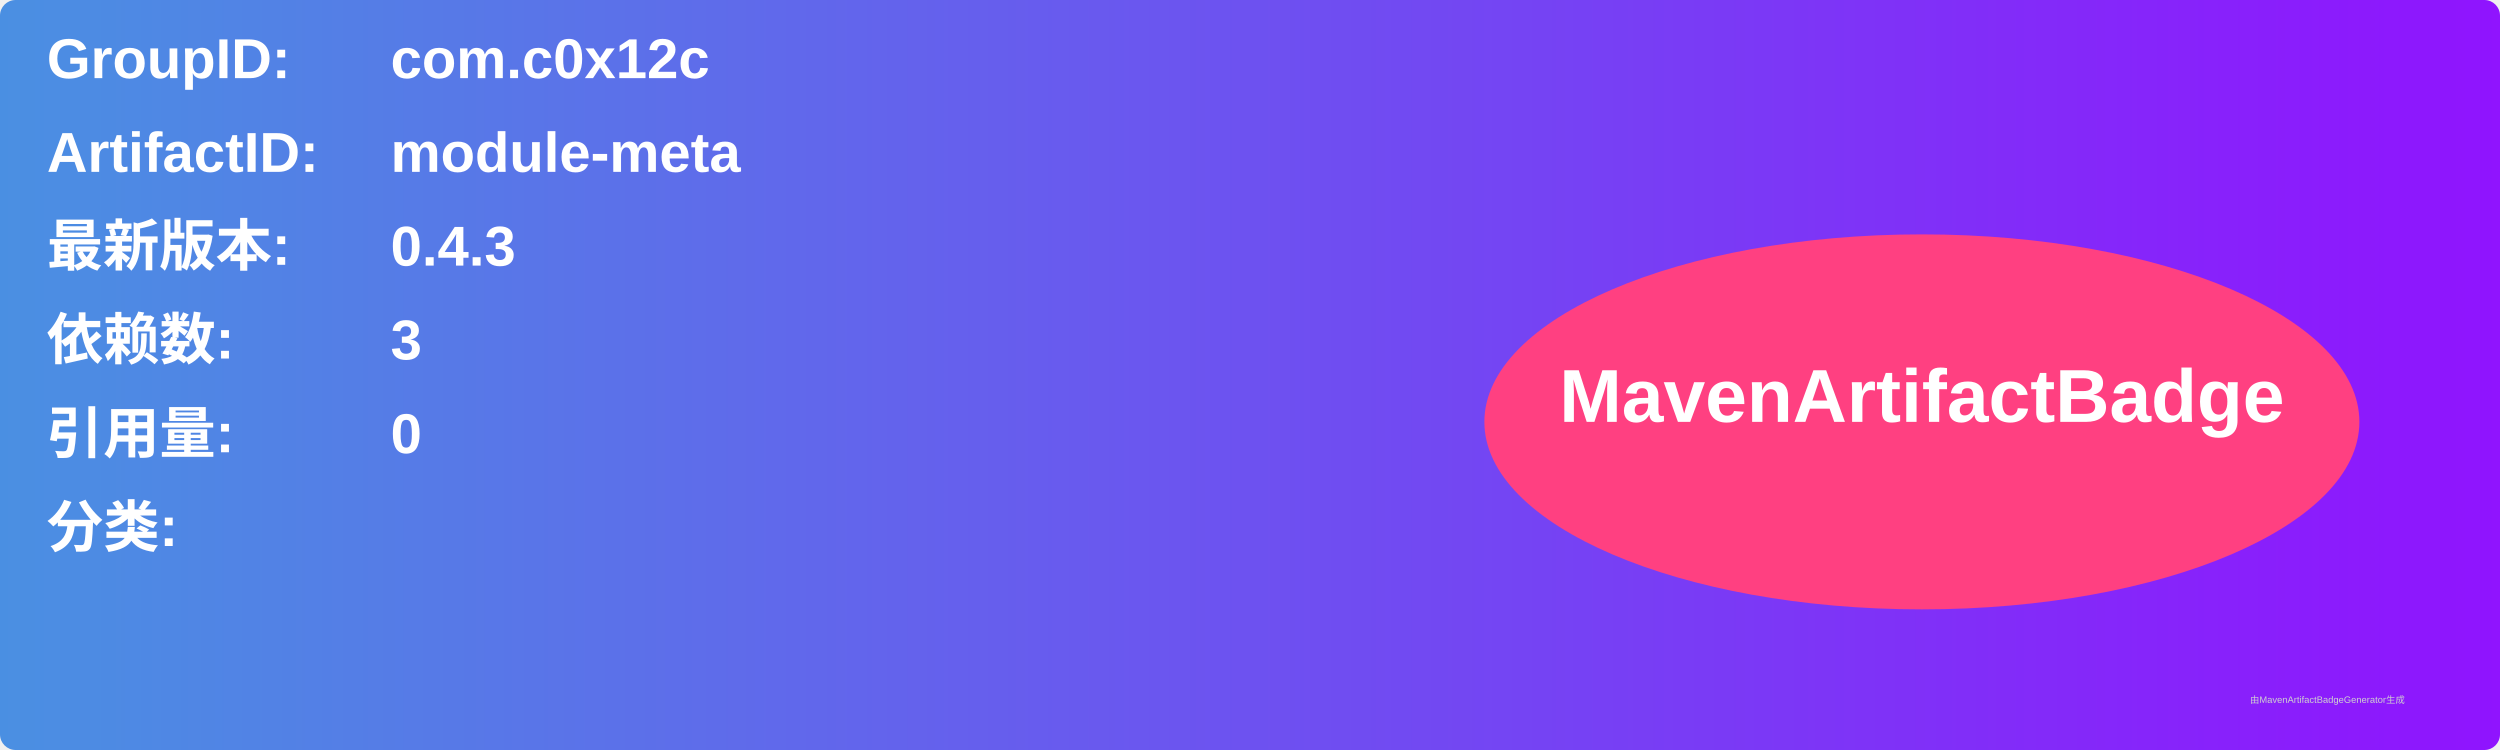
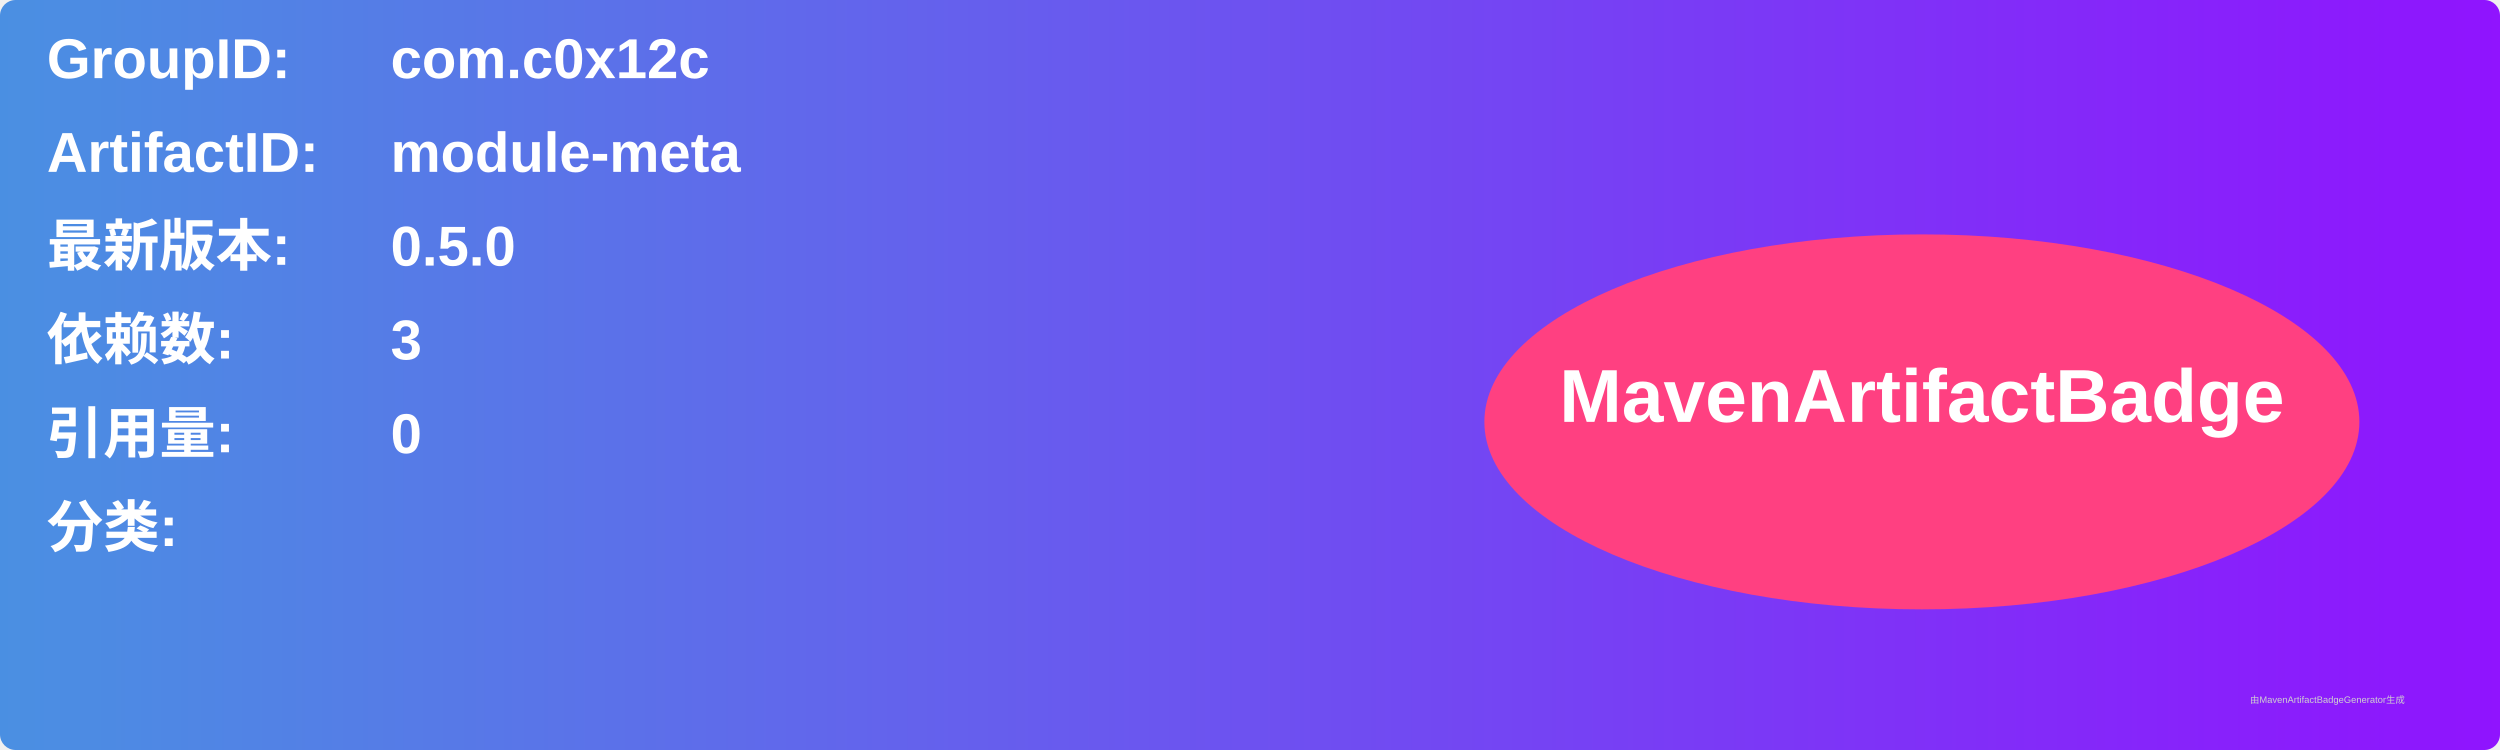
<svg xmlns="http://www.w3.org/2000/svg" width="800" height="240" viewBox="0 0 800 240">
  <linearGradient id="grad" x1="0%" y1="0%" x2="100%" y2="0%">
    <stop offset="0%" stop-color="#4a90e2" />
    <stop offset="100%" stop-color="#9013fe" />
  </linearGradient>
  <rect width="100%" height="100%" rx="5" ry="5" fill="url(#grad)" />
  <g transform="translate(15, 15)">
    <text x="0" y="10" font-family="Arial" font-size="18" fill="white" font-weight="bold" width="260">GroupID:</text>
    <text x="110" y="10" font-family="Arial" font-size="18" fill="white" font-weight="bold" width="460">com.c0x12c</text>
    <text x="0" y="40" font-family="Arial" font-size="18" fill="white" font-weight="bold" width="260">ArtifactID:</text>
    <text x="110" y="40" font-family="Arial" font-size="18" fill="white" font-weight="bold" width="460">module-meta</text>
    <text x="0" y="70" font-family="Arial" font-size="18" fill="white" font-weight="bold">最新版本:</text>
    <text x="110" y="70" font-family="Arial" font-size="18" fill="white" font-weight="bold">
-       <tspan font-weight="bold">0.4.3</tspan>
+       <tspan font-weight="bold">0.5.0</tspan>
    </text>
    <text x="0" y="100" font-family="Arial" font-size="18" fill="white" font-weight="bold">依赖数: </text>
    <text x="110" y="100" font-family="Arial" font-size="18" fill="white">
      <tspan font-weight="bold">3</tspan>
    </text>
    <text x="0" y="130" font-family="Arial" font-size="18" fill="white" font-weight="bold">引用量: </text>
    <text x="110" y="130" font-family="Arial" font-size="18" fill="white">
      <tspan font-weight="bold">0</tspan>
    </text>
    <text x="0" y="160" font-family="Arial" font-size="18" fill="white" font-weight="bold">分类:</text>
    <text x="10" y="190" font-family="Arial" font-size="10" fill="white">
      <tspan font-weight="bold" />
    </text>
    <ellipse cx="600" cy="120" rx="140" ry="60" fill="#ff4081" />
    <text x="600" y="120" text-anchor="middle" font-family="Arial" font-size="24" fill="white" font-weight="bold">MavenArtifactBadge</text>
  </g>
  <text x="720" y="225" font-family="Arial" font-size="3" fill="#d0d0d0">由MavenArtifactBadgeGenerator生成</text>
</svg>
